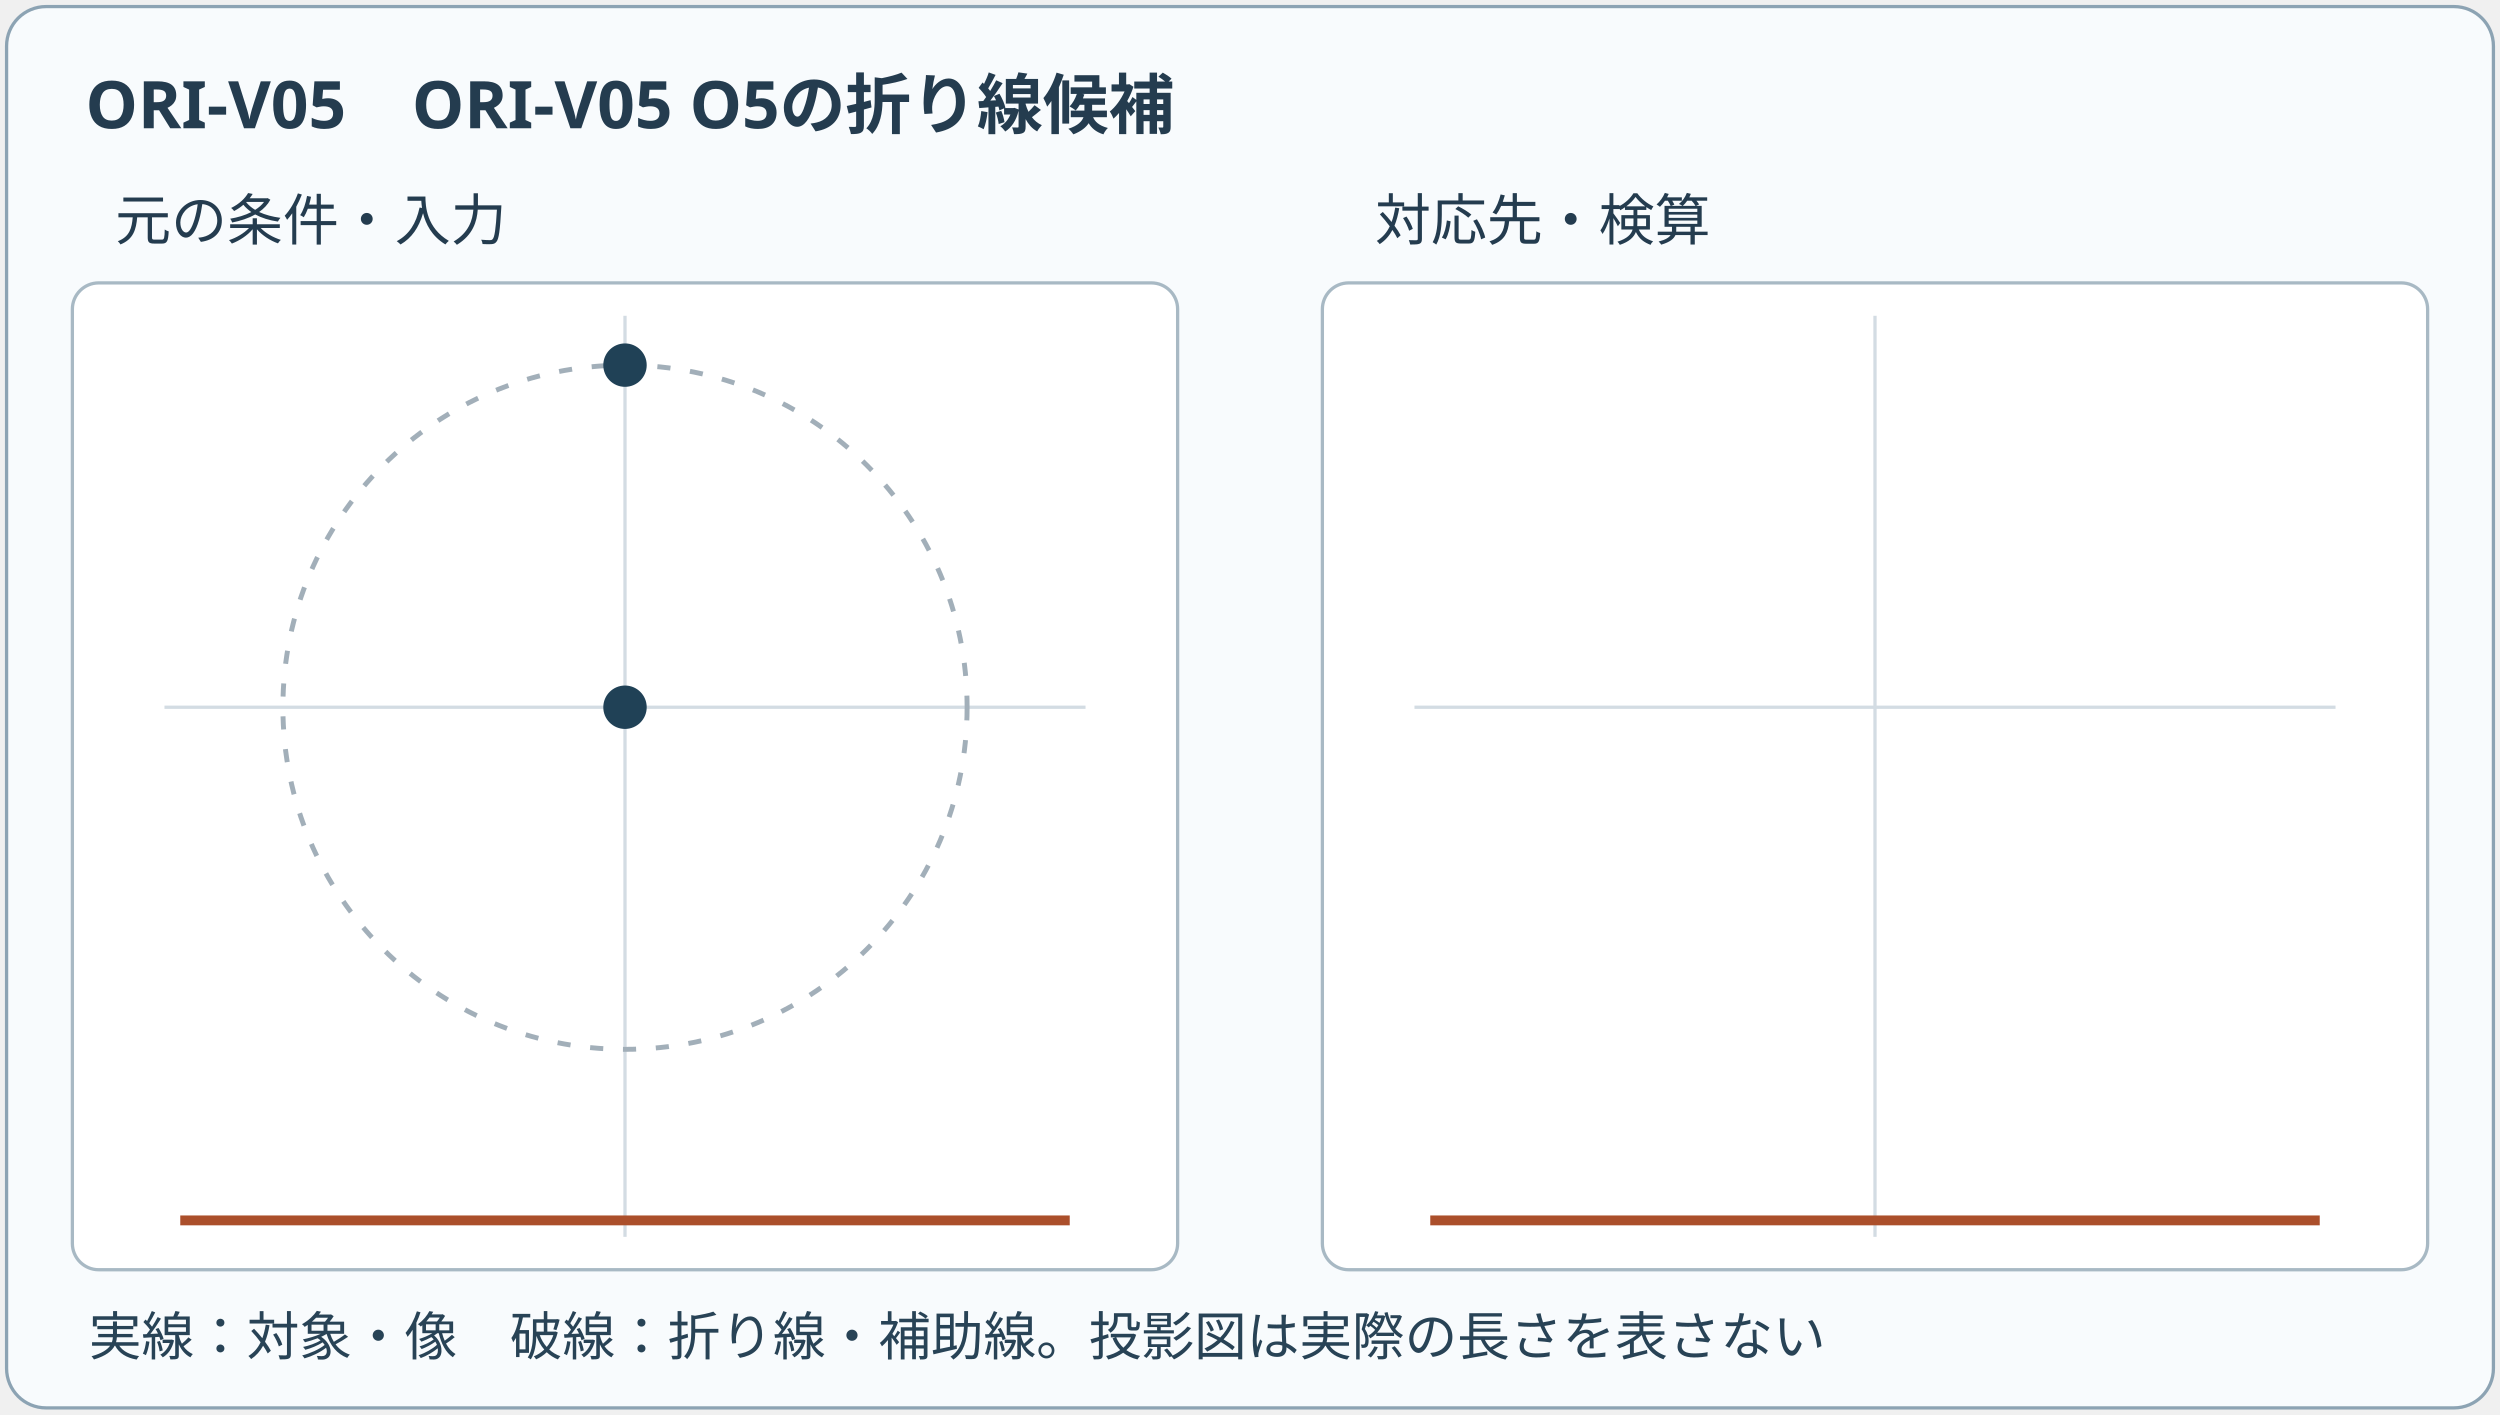
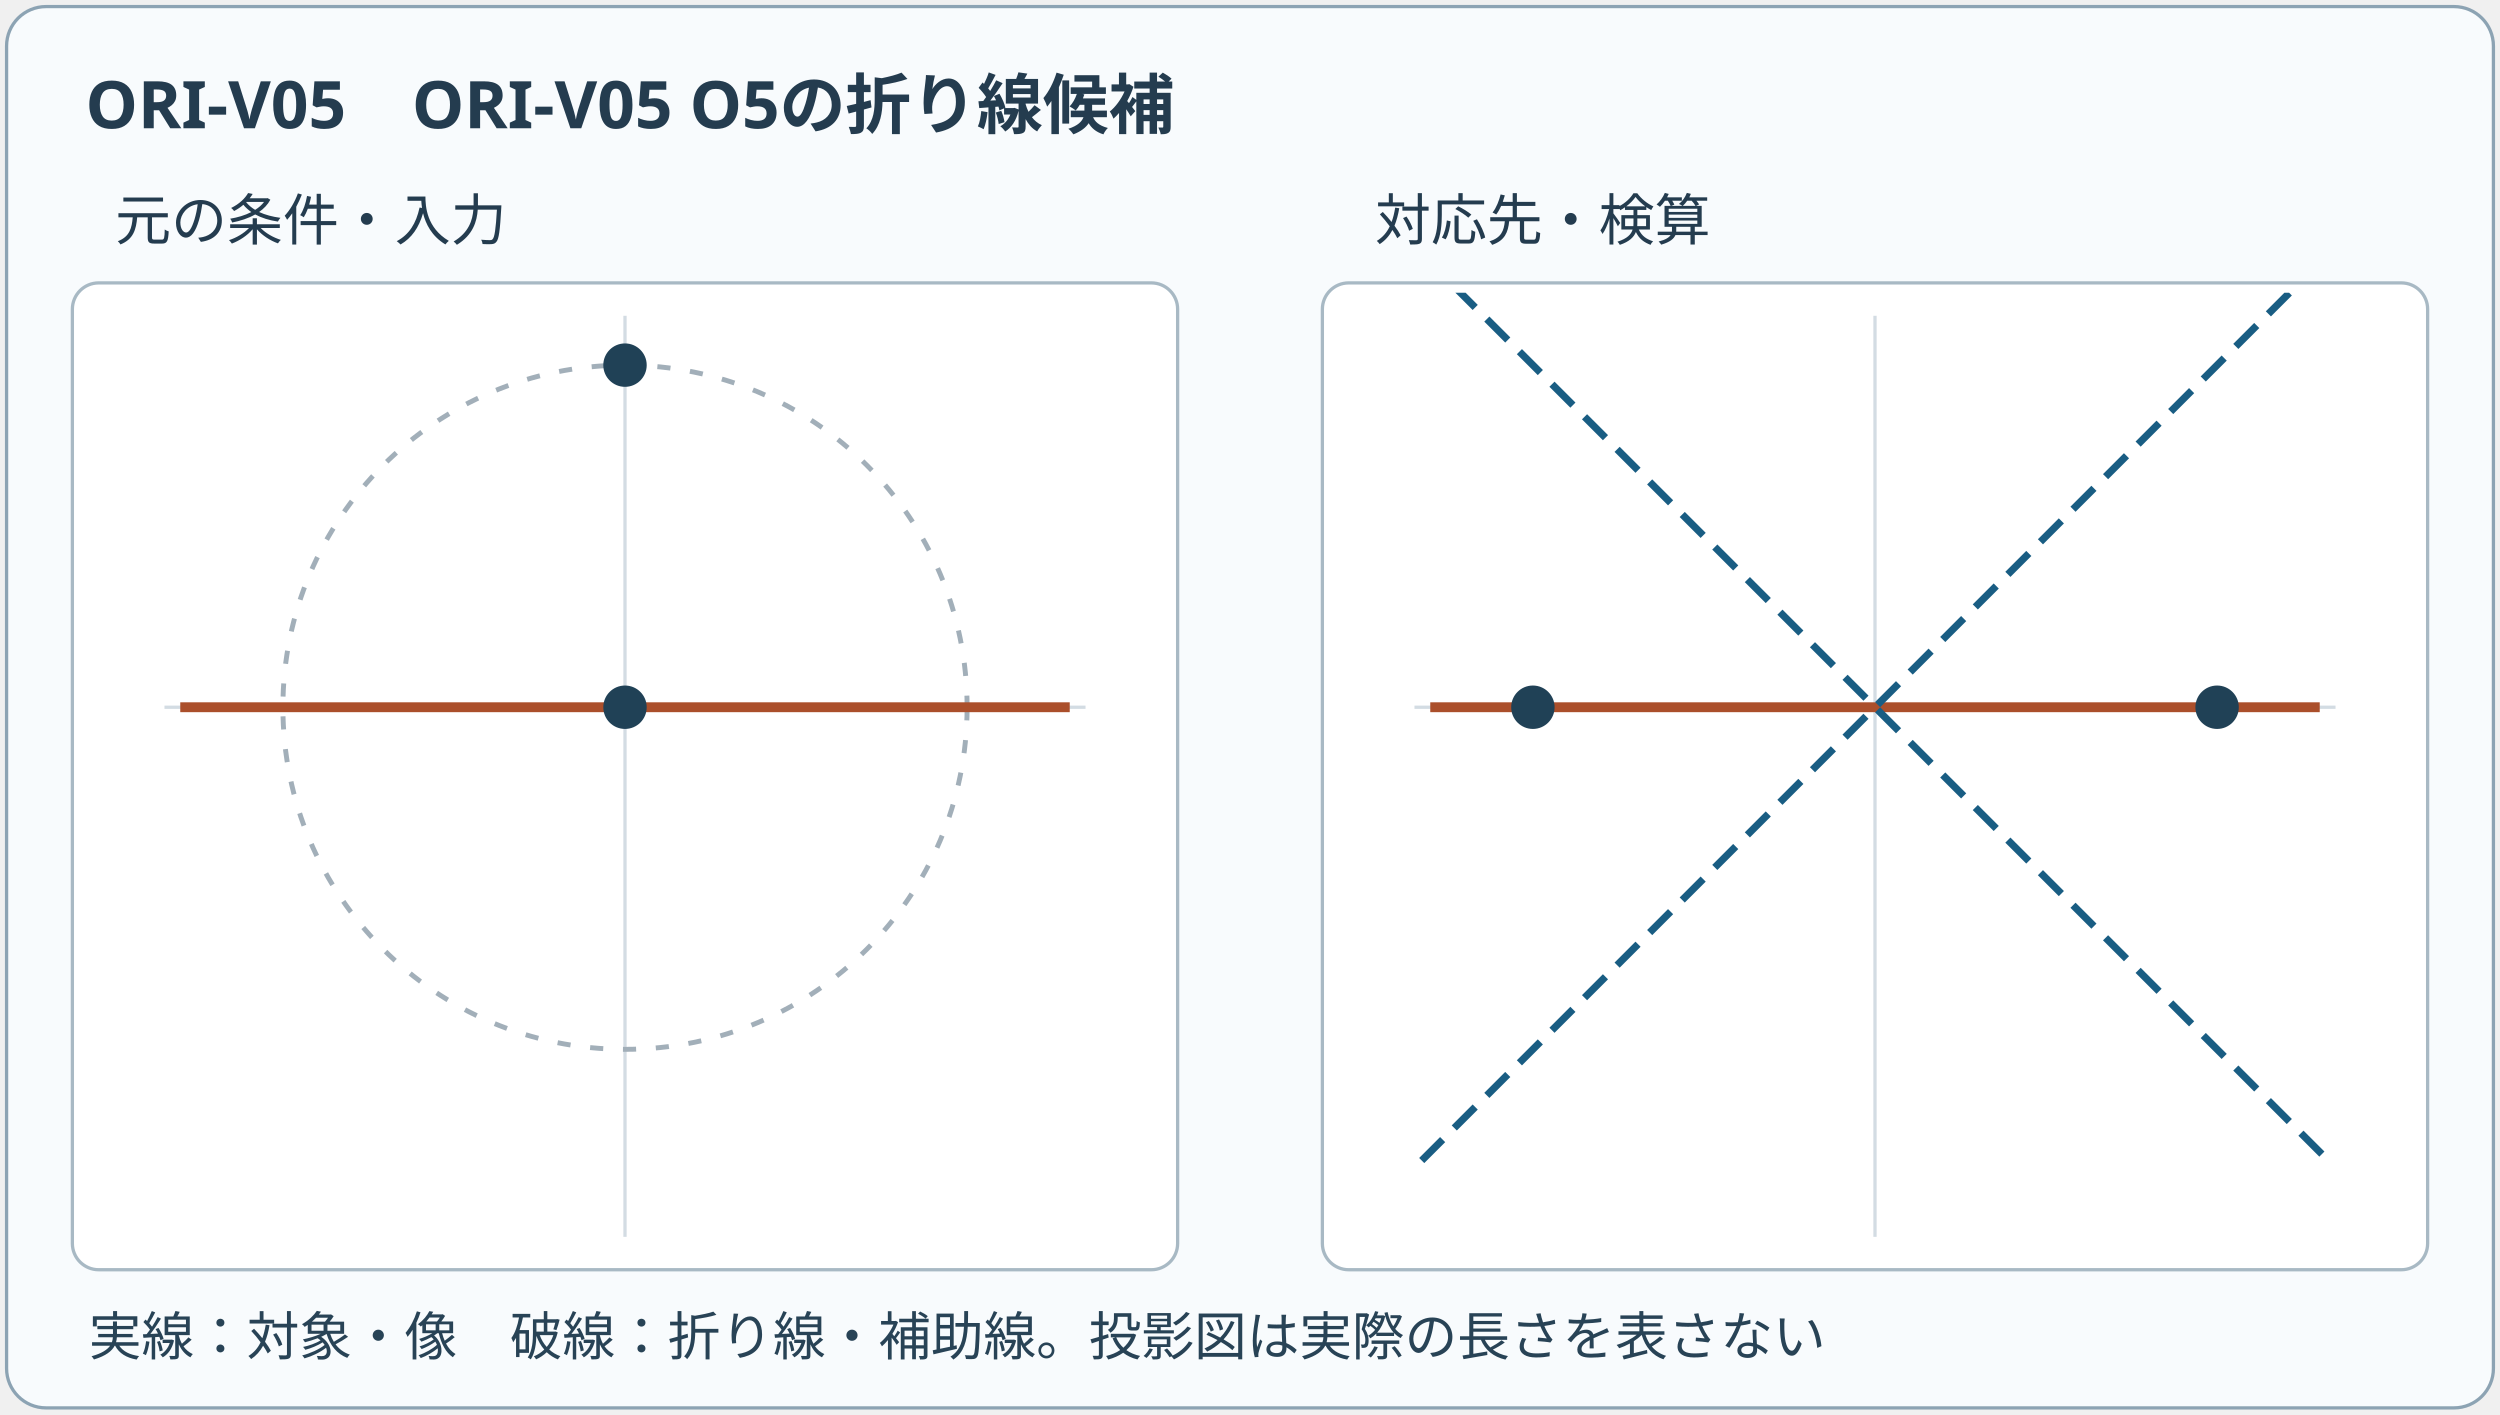
<svg xmlns="http://www.w3.org/2000/svg" viewBox="0 0 760 430" role="img" aria-labelledby="title desc" data-layout-lint="strict">
  <defs>
    <clipPath id="ori-b-left">
      <rect x="24" y="89" width="332" height="294" />
    </clipPath>
    <clipPath id="ori-b-right">
      <rect x="404" y="89" width="332" height="294" />
    </clipPath>
  </defs>
  <rect x="2" y="2" width="756" height="426" rx="12" fill="#f8fbfd" stroke="#8ca3b3" />
  <rect x="22" y="86" width="336" height="300" rx="8" fill="#fff" stroke="#a8b9c4" />
  <rect x="402" y="86" width="336" height="300" rx="8" fill="#fff" stroke="#a8b9c4" />
  <text x="26" y="39" font-size="20" font-weight="700" font-family="system-ui,sans-serif" fill="#243c4f">ORI-V05　ORI-V05 O5の折り線候補</text>
  <text x="35" y="73" font-size="17" font-family="system-ui,sans-serif" fill="#243c4f">元の条件・入力</text>
  <text x="418" y="73" font-size="17" font-family="system-ui,sans-serif" fill="#243c4f">対応先・検算</text>
  <g clip-path="url(#ori-b-left)">
    <line x1="50" y1="215" x2="330" y2="215" stroke="#d3dce3" />
    <line x1="190" y1="96" x2="190" y2="376" stroke="#d3dce3" />
    <circle cx="190.00" cy="215.00" r="104.00" fill="none" stroke="#a2afb9" stroke-width="1.5" stroke-dasharray="4 6" />
-     <line x1="54.80" y1="371.00" x2="325.20" y2="371.00" stroke="#ab4f2b" stroke-width="3" />
+     <line x1="54.80" y1="215.00" x2="325.20" y2="215.00" stroke="#ab4f2b" stroke-width="3" />
    <circle cx="190.00" cy="111.00" r="5.5" fill="#204156" stroke="#204156" stroke-width="2.2" />
    <circle cx="190.00" cy="215.00" r="5.5" fill="#204156" stroke="#204156" stroke-width="2.2" />
  </g>
  <g clip-path="url(#ori-b-right)">
    <line x1="430" y1="215" x2="710" y2="215" stroke="#d3dce3" />
    <line x1="570" y1="96" x2="570" y2="376" stroke="#d3dce3" />
-     <line x1="434.80" y1="371.00" x2="705.20" y2="371.00" stroke="#ab4f2b" stroke-width="3" />
+     <line x1="434.80" y1="215.00" x2="705.20" y2="215.00" stroke="#ab4f2b" stroke-width="3" />
+     <line x1="432.20" y1="77.20" x2="707.80" y2="352.80" stroke="#195d83" stroke-width="2.2" stroke-dasharray="9 5" />
+     <circle cx="466.00" cy="215.00" r="5.5" fill="#204156" stroke="#204156" stroke-width="2.2" />
+     <line x1="432.20" y1="352.80" x2="707.80" y2="77.20" stroke="#195d83" stroke-width="2.2" stroke-dasharray="9 5" />
+     <circle cx="674.00" cy="215.00" r="5.5" fill="#204156" stroke="#204156" stroke-width="2.2" />
  </g>
  <text x="27" y="412" font-family="system-ui,sans-serif" font-size="16" fill="#284356">実線：対象・像　破線：折り線・補助線。投影図は実際の長さを表さない</text>
</svg>
